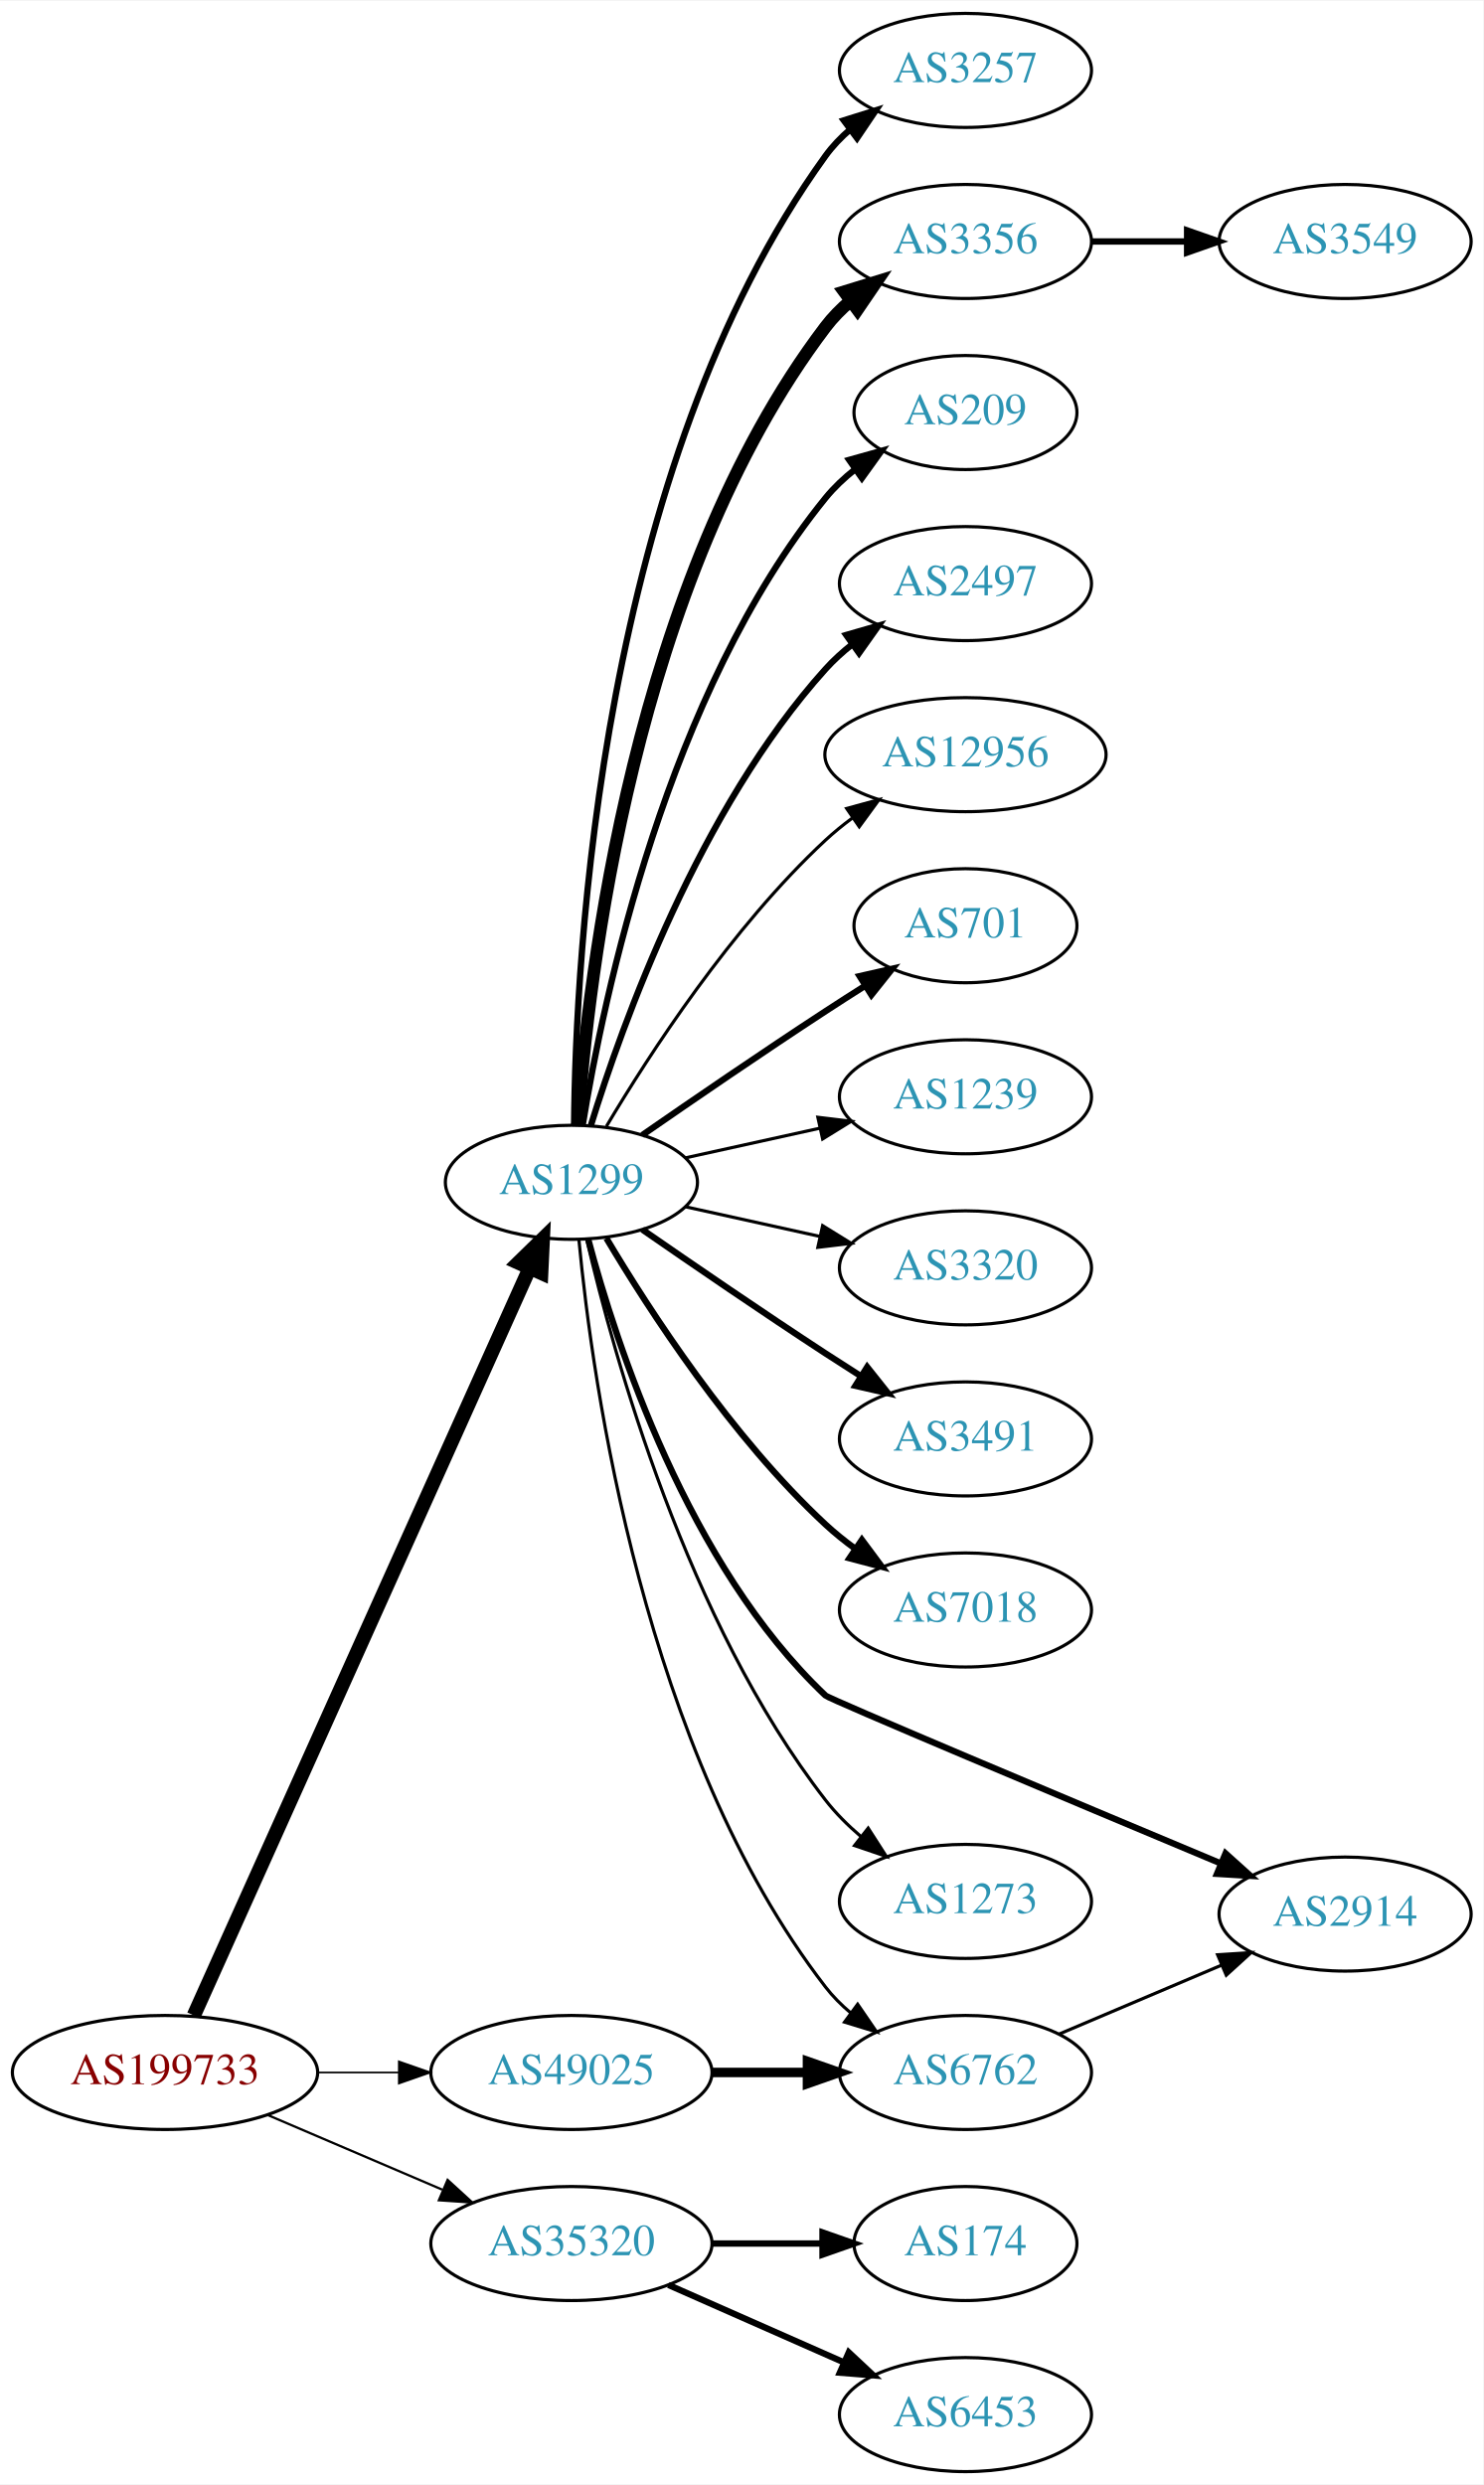
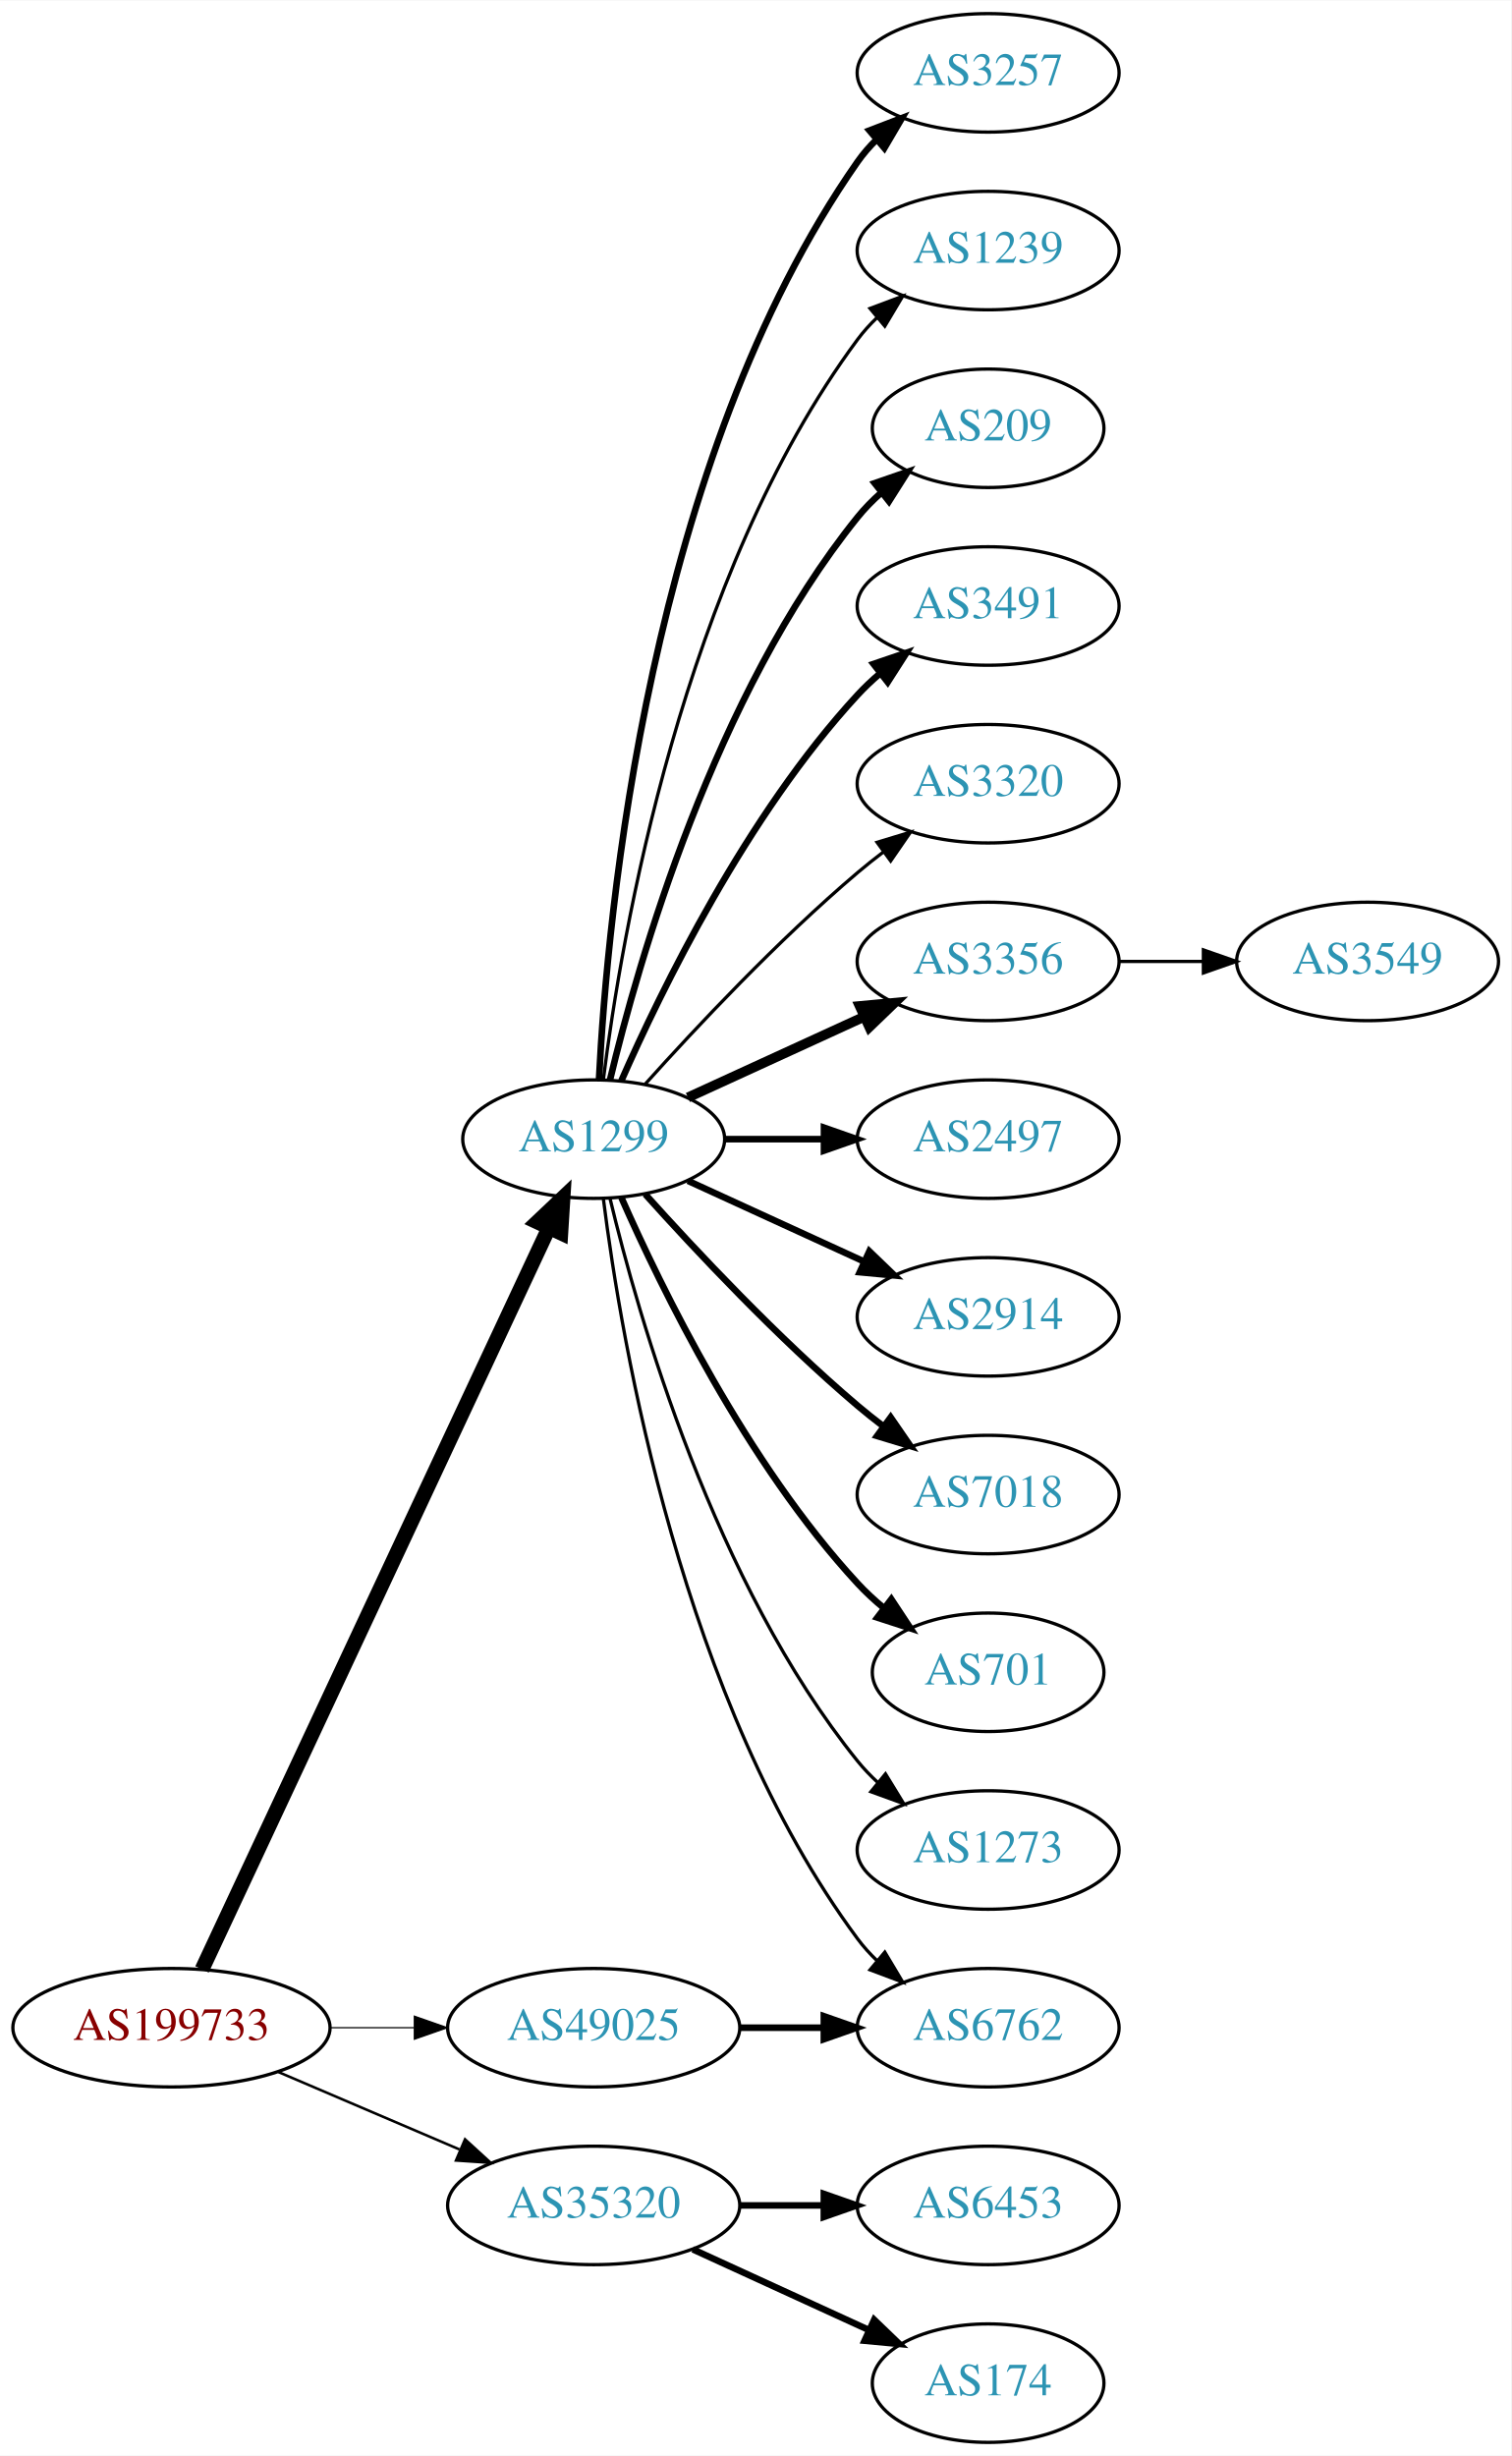
- <svg xmlns="http://www.w3.org/2000/svg" xmlns:xlink="http://www.w3.org/1999/xlink" width="468pt" height="784pt" viewBox="0.00 0.00 468.27 784.00">
-   <g id="graph0" class="graph" transform="scale(1 1) rotate(0) translate(4 780)">
-     <polygon fill="white" stroke="none" points="-4,4 -4,-780 464.269,-780 464.269,4 -4,4" />
+ <svg xmlns="http://www.w3.org/2000/svg" xmlns:xlink="http://www.w3.org/1999/xlink" width="459pt" height="746pt" viewBox="0.00 0.00 459.17 746.00">
+   <g id="graph0" class="graph" transform="scale(1 1) rotate(0) translate(4 742)">
+     <polygon fill="white" stroke="none" points="-4,4 -4,-742 455.17,-742 455.17,4 -4,4" />
    <g id="node1" class="node">
      <g id="a_node1">
        <a xlink:href="/asn/199733" xlink:title="AS199733 ~ Extrahost GmbH [AT]">
          <ellipse fill="#ffffff" stroke="black" cx="48.096" cy="-126" rx="48.192" ry="18" />
          <text text-anchor="middle" x="48.096" y="-122.3" font-family="Times,serif" font-size="14.00" fill="#880000">AS199733</text>
        </a>
      </g>
    </g>
    <g id="node2" class="node">
      <g id="a_node2">
        <a xlink:href="/asn/1299" xlink:title="AS1299 ~ Telia Carrier [EU]">
-           <ellipse fill="#ffffff" stroke="black" cx="176.388" cy="-407" rx="39.794" ry="18" />
-           <text text-anchor="middle" x="176.388" y="-403.3" font-family="Times,serif" font-size="14.00" fill="#2c94b3">AS1299</text>
+           <ellipse fill="#ffffff" stroke="black" cx="176.388" cy="-396" rx="39.794" ry="18" />
+           <text text-anchor="middle" x="176.388" y="-392.3" font-family="Times,serif" font-size="14.00" fill="#2c94b3">AS1299</text>
        </a>
      </g>
    </g>
    <g id="edge1" class="edge">
-       <path fill="none" stroke="black" stroke-width="4.5" d="M57.188,-144.005C78.707,-191.885 137.447,-322.581 163.113,-379.688" />
-       <polygon fill="black" stroke="black" stroke-width="4.5" points="159.672,-381.638 167.363,-389.145 166.855,-378.409 159.672,-381.638" />
+       <path fill="none" stroke="black" stroke-width="4.5" d="M57.382,-143.715C78.969,-189.867 137.045,-314.028 162.797,-369.082" />
+       <polygon fill="black" stroke="black" stroke-width="4.5" points="159.267,-370.83 167.071,-378.219 166.4,-367.493 159.267,-370.83" />
    </g>
    <g id="node3" class="node">
      <g id="a_node3">
        <a xlink:href="/asn/35320" xlink:title="AS35320 ~ Eurotranstelecom Ltd [UA]">
          <ellipse fill="#ffffff" stroke="black" cx="176.388" cy="-72" rx="44.393" ry="18" />
          <text text-anchor="middle" x="176.388" y="-68.3" font-family="Times,serif" font-size="14.00" fill="#2c94b3">AS35320</text>
        </a>
      </g>
    </g>
    <g id="edge2" class="edge">
-       <path fill="none" stroke="black" stroke-width="0.72" d="M80.639,-112.513C97.283,-105.396 117.873,-96.592 135.604,-89.011" />
-       <polygon fill="black" stroke="black" stroke-width="0.72" points="137.297,-92.093 145.116,-84.944 134.545,-85.657 137.297,-92.093" />
+       <path fill="none" stroke="black" stroke-width="0.783" d="M80.639,-112.513C97.283,-105.396 117.873,-96.592 135.604,-89.011" />
+       <polygon fill="black" stroke="black" stroke-width="0.783" points="137.297,-92.093 145.116,-84.944 134.545,-85.657 137.297,-92.093" />
    </g>
    <g id="node4" class="node">
      <g id="a_node4">
        <a xlink:href="/asn/49025" xlink:title="AS49025 ~ PRO-ZETA a.s. [CZ]">
          <ellipse fill="#ffffff" stroke="black" cx="176.388" cy="-126" rx="44.393" ry="18" />
          <text text-anchor="middle" x="176.388" y="-122.3" font-family="Times,serif" font-size="14.00" fill="#2c94b3">AS49025</text>
        </a>
      </g>
    </g>
    <g id="edge3" class="edge">
-       <path fill="none" stroke="black" stroke-width="0.54" d="M96.481,-126C104.742,-126 113.386,-126 121.799,-126" />
-       <polygon fill="black" stroke="black" stroke-width="0.54" points="121.904,-129.5 131.904,-126 121.904,-122.5 121.904,-129.5" />
+       <path fill="none" stroke="black" stroke-width="0.391" d="M96.481,-126C104.742,-126 113.386,-126 121.799,-126" />
+       <polygon fill="black" stroke="black" stroke-width="0.391" points="121.904,-129.5 131.904,-126 121.904,-122.5 121.904,-129.5" />
    </g>
    <g id="node5" class="node">
      <g id="a_node5">
        <a xlink:href="/asn/3257" xlink:title="AS3257 ~ GTT [DE]">
-           <ellipse fill="#ffffff" stroke="black" cx="300.78" cy="-758" rx="39.794" ry="18" />
-           <text text-anchor="middle" x="300.78" y="-754.3" font-family="Times,serif" font-size="14.00" fill="#2c94b3">AS3257</text>
+           <ellipse fill="#ffffff" stroke="black" cx="296.23" cy="-720" rx="39.794" ry="18" />
+           <text text-anchor="middle" x="296.23" y="-716.3" font-family="Times,serif" font-size="14.00" fill="#2c94b3">AS3257</text>
        </a>
      </g>
    </g>
    <g id="edge4" class="edge">
-       <path fill="none" stroke="black" stroke-width="2" d="M177.239,-425.078C177.689,-477.561 185.341,-632.452 256.584,-731 258.786,-734.046 261.447,-736.825 264.355,-739.341" />
-       <polygon fill="black" stroke="black" stroke-width="2" points="262.369,-742.226 272.48,-745.392 266.55,-736.612 262.369,-742.226" />
+       <path fill="none" stroke="black" stroke-width="2" d="M178,-414.174C180.49,-463.504 193.078,-602.29 256.584,-693 258.256,-695.389 260.211,-697.635 262.338,-699.733" />
+       <polygon fill="black" stroke="black" stroke-width="2" points="260.178,-702.49 270.071,-706.284 264.703,-697.149 260.178,-702.49" />
    </g>
    <g id="node6" class="node">
      <g id="a_node6">
-         <a xlink:href="/asn/3356" xlink:title="AS3356 ~ Level 3 Parent, LLC [US]">
-           <ellipse fill="#ffffff" stroke="black" cx="300.78" cy="-704" rx="39.794" ry="18" />
-           <text text-anchor="middle" x="300.78" y="-700.3" font-family="Times,serif" font-size="14.00" fill="#2c94b3">AS3356</text>
+         <a xlink:href="/asn/1239" xlink:title="AS1239 ~ Sprint [US]">
+           <ellipse fill="#ffffff" stroke="black" cx="296.23" cy="-666" rx="39.794" ry="18" />
+           <text text-anchor="middle" x="296.23" y="-662.3" font-family="Times,serif" font-size="14.00" fill="#2c94b3">AS1239</text>
        </a>
      </g>
    </g>
    <g id="edge5" class="edge">
-       <path fill="none" stroke="black" stroke-width="4" d="M178.337,-425.036C181.622,-471.457 195.932,-597.007 256.584,-677 258.854,-679.995 261.562,-682.74 264.498,-685.235" />
-       <polygon fill="black" stroke="black" stroke-width="4" points="262.538,-688.138 272.663,-691.256 266.693,-682.504 262.538,-688.138" />
+       <path fill="none" stroke="black" d="M179.346,-414.265C184.753,-457.329 203.199,-567.002 256.584,-639 258.32,-641.342 260.322,-643.555 262.481,-645.63" />
+       <polygon fill="black" stroke="black" points="260.355,-648.414 270.274,-652.137 264.842,-643.041 260.355,-648.414" />
    </g>
    <g id="node7" class="node">
      <g id="a_node7">
        <a xlink:href="/asn/209" xlink:title="AS209 ~ CenturyLink Communications, LLC [US]">
-           <ellipse fill="#ffffff" stroke="black" cx="300.78" cy="-650" rx="35.194" ry="18" />
-           <text text-anchor="middle" x="300.78" y="-646.3" font-family="Times,serif" font-size="14.00" fill="#2c94b3">AS209</text>
+           <ellipse fill="#ffffff" stroke="black" cx="296.23" cy="-612" rx="35.194" ry="18" />
+           <text text-anchor="middle" x="296.23" y="-608.3" font-family="Times,serif" font-size="14.00" fill="#2c94b3">AS209</text>
        </a>
      </g>
    </g>
    <g id="edge6" class="edge">
-       <path fill="none" stroke="black" stroke-width="2" d="M179.968,-425.178C186.423,-464.997 206.495,-561.286 256.584,-623 259.28,-626.322 262.499,-629.352 265.948,-632.083" />
-       <polygon fill="black" stroke="black" stroke-width="2" points="264.073,-635.043 274.274,-637.906 268.085,-629.307 264.073,-635.043" />
+       <path fill="none" stroke="black" stroke-width="2" d="M181.314,-413.882C189.873,-449.609 213.021,-531.008 256.584,-585 258.691,-587.612 261.114,-590.079 263.699,-592.382" />
+       <polygon fill="black" stroke="black" stroke-width="2" points="261.766,-595.316 271.78,-598.775 266.109,-589.826 261.766,-595.316" />
    </g>
    <g id="node8" class="node">
      <g id="a_node8">
-         <a xlink:href="/asn/2497" xlink:title="AS2497 ~ Internet Initiative Japan Inc. [JP]">
-           <ellipse fill="#ffffff" stroke="black" cx="300.78" cy="-596" rx="39.794" ry="18" />
-           <text text-anchor="middle" x="300.78" y="-592.3" font-family="Times,serif" font-size="14.00" fill="#2c94b3">AS2497</text>
+         <a xlink:href="/asn/3491" xlink:title="AS3491 ~ PCCW Global, Inc. [US]">
+           <ellipse fill="#ffffff" stroke="black" cx="296.23" cy="-558" rx="39.794" ry="18" />
+           <text text-anchor="middle" x="296.23" y="-554.3" font-family="Times,serif" font-size="14.00" fill="#2c94b3">AS3491</text>
        </a>
      </g>
    </g>
    <g id="edge7" class="edge">
-       <path fill="none" stroke="black" stroke-width="2" d="M182.525,-424.94C192.428,-456.979 216.766,-524.812 256.584,-569 259.1,-571.792 261.971,-574.401 265.01,-576.812" />
-       <polygon fill="black" stroke="black" stroke-width="2" points="263.139,-579.776 273.318,-582.715 267.194,-574.07 263.139,-579.776" />
+       <path fill="none" stroke="black" stroke-width="2" d="M184.803,-413.761C196.872,-441.183 222.843,-494.473 256.584,-531 258.614,-533.198 260.853,-535.319 263.199,-537.34" />
+       <polygon fill="black" stroke="black" stroke-width="2" points="261.411,-540.386 271.443,-543.794 265.726,-534.874 261.411,-540.386" />
    </g>
    <g id="node9" class="node">
      <g id="a_node9">
-         <a xlink:href="/asn/12956" xlink:title="AS12956 ~ TELXIUS [ES]">
-           <ellipse fill="#ffffff" stroke="black" cx="300.78" cy="-542" rx="44.393" ry="18" />
-           <text text-anchor="middle" x="300.78" y="-538.3" font-family="Times,serif" font-size="14.00" fill="#2c94b3">AS12956</text>
+         <a xlink:href="/asn/3320" xlink:title="AS3320 ~ DTAG [DE]">
+           <ellipse fill="#ffffff" stroke="black" cx="296.23" cy="-504" rx="39.794" ry="18" />
+           <text text-anchor="middle" x="296.23" y="-500.3" font-family="Times,serif" font-size="14.00" fill="#2c94b3">AS3320</text>
        </a>
      </g>
    </g>
    <g id="edge8" class="edge">
-       <path fill="none" stroke="black" d="M187.433,-424.671C201.004,-447.472 226.937,-487.472 256.584,-515 259.19,-517.42 262.044,-519.746 265.003,-521.948" />
-       <polygon fill="black" stroke="black" points="263.28,-525.012 273.502,-527.8 267.25,-519.246 263.28,-525.012" />
+       <path fill="none" stroke="black" d="M192.034,-412.725C207.334,-429.765 232.432,-456.523 256.584,-477 259.081,-479.117 261.741,-481.232 264.453,-483.293" />
+       <polygon fill="black" stroke="black" points="262.489,-486.194 272.629,-489.266 266.619,-480.541 262.489,-486.194" />
    </g>
    <g id="node10" class="node">
      <g id="a_node10">
-         <a xlink:href="/asn/701" xlink:title="AS701 ~ UUNET [US]">
-           <ellipse fill="#ffffff" stroke="black" cx="300.78" cy="-488" rx="35.194" ry="18" />
-           <text text-anchor="middle" x="300.78" y="-484.3" font-family="Times,serif" font-size="14.00" fill="#2c94b3">AS701</text>
+         <a xlink:href="/asn/3356" xlink:title="AS3356 ~ Level 3 Parent, LLC [US]">
+           <ellipse fill="#ffffff" stroke="black" cx="296.23" cy="-450" rx="39.794" ry="18" />
+           <text text-anchor="middle" x="296.23" y="-446.3" font-family="Times,serif" font-size="14.00" fill="#2c94b3">AS3356</text>
        </a>
      </g>
    </g>
    <g id="edge9" class="edge">
-       <path fill="none" stroke="black" stroke-width="2" d="M198.745,-421.901C214.596,-432.877 236.799,-448.079 256.584,-461 260.628,-463.642 264.914,-466.385 269.153,-469.067" />
-       <polygon fill="black" stroke="black" stroke-width="2" points="267.367,-472.079 277.697,-474.432 271.09,-466.15 267.367,-472.079" />
+       <path fill="none" stroke="black" stroke-width="3" d="M205.016,-408.661C220.973,-415.973 241.244,-425.261 258.527,-433.181" />
+       <polygon fill="black" stroke="black" stroke-width="3" points="257.225,-436.435 267.774,-437.419 260.141,-430.071 257.225,-436.435" />
    </g>
    <g id="node11" class="node">
      <g id="a_node11">
-         <a xlink:href="/asn/1239" xlink:title="AS1239 ~ Sprint [US]">
-           <ellipse fill="#ffffff" stroke="black" cx="300.78" cy="-434" rx="39.794" ry="18" />
-           <text text-anchor="middle" x="300.78" y="-430.3" font-family="Times,serif" font-size="14.00" fill="#2c94b3">AS1239</text>
+         <a xlink:href="/asn/2497" xlink:title="AS2497 ~ Internet Initiative Japan Inc. [JP]">
+           <ellipse fill="#ffffff" stroke="black" cx="296.23" cy="-396" rx="39.794" ry="18" />
+           <text text-anchor="middle" x="296.23" y="-392.3" font-family="Times,serif" font-size="14.00" fill="#2c94b3">AS2497</text>
        </a>
      </g>
    </g>
    <g id="edge10" class="edge">
-       <path fill="none" stroke="black" d="M212.46,-414.737C225.647,-417.646 240.827,-420.995 254.793,-424.076" />
-       <polygon fill="black" stroke="black" points="254.183,-427.525 264.702,-426.262 255.691,-420.69 254.183,-427.525" />
+       <path fill="none" stroke="black" stroke-width="2" d="M216.3,-396C225.854,-396 236.203,-396 246.166,-396" />
+       <polygon fill="black" stroke="black" stroke-width="2" points="246.358,-399.5 256.358,-396 246.358,-392.5 246.358,-399.5" />
    </g>
    <g id="node12" class="node">
      <g id="a_node12">
-         <a xlink:href="/asn/3320" xlink:title="AS3320 ~ DTAG [DE]">
-           <ellipse fill="#ffffff" stroke="black" cx="300.78" cy="-380" rx="39.794" ry="18" />
-           <text text-anchor="middle" x="300.78" y="-376.3" font-family="Times,serif" font-size="14.00" fill="#2c94b3">AS3320</text>
+         <a xlink:href="/asn/2914" xlink:title="AS2914 ~ NTT America, Inc. [US]">
+           <ellipse fill="#ffffff" stroke="black" cx="296.23" cy="-342" rx="39.794" ry="18" />
+           <text text-anchor="middle" x="296.23" y="-338.3" font-family="Times,serif" font-size="14.00" fill="#2c94b3">AS2914</text>
        </a>
      </g>
    </g>
    <g id="edge11" class="edge">
-       <path fill="none" stroke="black" d="M212.46,-399.263C225.647,-396.354 240.827,-393.005 254.793,-389.924" />
-       <polygon fill="black" stroke="black" points="255.691,-393.31 264.702,-387.738 254.183,-386.475 255.691,-393.31" />
+       <path fill="none" stroke="black" stroke-width="2" d="M205.016,-383.339C220.973,-376.027 241.244,-366.739 258.527,-358.819" />
+       <polygon fill="black" stroke="black" stroke-width="2" points="260.141,-361.929 267.774,-354.581 257.225,-355.565 260.141,-361.929" />
    </g>
    <g id="node13" class="node">
      <g id="a_node13">
-         <a xlink:href="/asn/3491" xlink:title="AS3491 ~ PCCW Global, Inc. [US]">
-           <ellipse fill="#ffffff" stroke="black" cx="300.78" cy="-326" rx="39.794" ry="18" />
-           <text text-anchor="middle" x="300.78" y="-322.3" font-family="Times,serif" font-size="14.00" fill="#2c94b3">AS3491</text>
+         <a xlink:href="/asn/7018" xlink:title="AS7018 ~ AT&amp;T Services, Inc. [US]">
+           <ellipse fill="#ffffff" stroke="black" cx="296.23" cy="-288" rx="39.794" ry="18" />
+           <text text-anchor="middle" x="296.23" y="-284.3" font-family="Times,serif" font-size="14.00" fill="#2c94b3">AS7018</text>
        </a>
      </g>
    </g>
    <g id="edge12" class="edge">
-       <path fill="none" stroke="black" stroke-width="2" d="M198.745,-392.099C214.596,-381.123 236.799,-365.921 256.584,-353 260.166,-350.661 263.936,-348.241 267.696,-345.856" />
-       <polygon fill="black" stroke="black" stroke-width="2" points="269.759,-348.693 276.357,-340.404 266.03,-342.769 269.759,-348.693" />
+       <path fill="none" stroke="black" stroke-width="2" d="M192.034,-379.275C207.334,-362.235 232.432,-335.477 256.584,-315 259.081,-312.883 261.741,-310.768 264.453,-308.707" />
+       <polygon fill="black" stroke="black" stroke-width="2" points="266.619,-311.459 272.629,-302.734 262.489,-305.806 266.619,-311.459" />
    </g>
    <g id="node14" class="node">
      <g id="a_node14">
-         <a xlink:href="/asn/7018" xlink:title="AS7018 ~ AT&amp;T Services, Inc. [US]">
-           <ellipse fill="#ffffff" stroke="black" cx="300.78" cy="-272" rx="39.794" ry="18" />
-           <text text-anchor="middle" x="300.78" y="-268.3" font-family="Times,serif" font-size="14.00" fill="#2c94b3">AS7018</text>
+         <a xlink:href="/asn/701" xlink:title="AS701 ~ UUNET [US]">
+           <ellipse fill="#ffffff" stroke="black" cx="296.23" cy="-234" rx="35.194" ry="18" />
+           <text text-anchor="middle" x="296.23" y="-230.3" font-family="Times,serif" font-size="14.00" fill="#2c94b3">AS701</text>
        </a>
      </g>
    </g>
    <g id="edge13" class="edge">
-       <path fill="none" stroke="black" stroke-width="2" d="M187.433,-389.329C201.004,-366.528 226.937,-326.528 256.584,-299 259.49,-296.301 262.703,-293.72 266.027,-291.297" />
-       <polygon fill="black" stroke="black" stroke-width="2" points="268.087,-294.13 274.405,-285.625 264.162,-288.333 268.087,-294.13" />
+       <path fill="none" stroke="black" stroke-width="2" d="M184.803,-378.239C196.872,-350.817 222.843,-297.527 256.584,-261 258.989,-258.396 261.687,-255.9 264.509,-253.551" />
+       <polygon fill="black" stroke="black" stroke-width="2" points="266.819,-256.191 272.653,-247.347 262.577,-250.622 266.819,-256.191" />
    </g>
    <g id="node15" class="node">
      <g id="a_node15">
-         <a xlink:href="/asn/2914" xlink:title="AS2914 ~ NTT America, Inc. [US]">
-           <ellipse fill="#ffffff" stroke="black" cx="420.622" cy="-176" rx="39.794" ry="18" />
-           <text text-anchor="middle" x="420.622" y="-172.3" font-family="Times,serif" font-size="14.00" fill="#2c94b3">AS2914</text>
+         <a xlink:href="/asn/6762" xlink:title="AS6762 ~ TELECOM ITALIA SPARKLE S.p.A. [IT]">
+           <ellipse fill="#ffffff" stroke="black" cx="296.23" cy="-126" rx="39.794" ry="18" />
+           <text text-anchor="middle" x="296.23" y="-122.3" font-family="Times,serif" font-size="14.00" fill="#2c94b3">AS6762</text>
        </a>
      </g>
    </g>
    <g id="edge14" class="edge">
-       <path fill="none" stroke="black" stroke-width="2" d="M181.715,-388.924C190.452,-356.058 213.17,-286.117 256.584,-245 257.804,-243.845 333.498,-212.044 381.308,-192.023" />
-       <polygon fill="black" stroke="black" stroke-width="2" points="382.886,-195.157 390.758,-188.067 380.183,-188.7 382.886,-195.157" />
+       <path fill="none" stroke="black" d="M179.346,-377.735C184.753,-334.671 203.199,-224.998 256.584,-153 258.32,-150.658 260.322,-148.445 262.481,-146.37" />
+       <polygon fill="black" stroke="black" points="264.842,-148.959 270.274,-139.863 260.355,-143.586 264.842,-148.959" />
    </g>
    <g id="node16" class="node">
      <g id="a_node16">
-         <a xlink:href="/asn/6762" xlink:title="AS6762 ~ TELECOM ITALIA SPARKLE S.p.A. [IT]">
-           <ellipse fill="#ffffff" stroke="black" cx="300.78" cy="-126" rx="39.794" ry="18" />
-           <text text-anchor="middle" x="300.78" y="-122.3" font-family="Times,serif" font-size="14.00" fill="#2c94b3">AS6762</text>
+         <a xlink:href="/asn/1273" xlink:title="AS1273 ~ Vodafone Group PLC [EU]">
+           <ellipse fill="#ffffff" stroke="black" cx="296.23" cy="-180" rx="39.794" ry="18" />
+           <text text-anchor="middle" x="296.23" y="-176.3" font-family="Times,serif" font-size="14.00" fill="#2c94b3">AS1273</text>
        </a>
      </g>
    </g>
    <g id="edge15" class="edge">
-       <path fill="none" stroke="black" d="M178.768,-388.724C182.987,-344.026 199.16,-227.419 256.584,-153 258.88,-150.024 261.604,-147.292 264.551,-144.806" />
-       <polygon fill="black" stroke="black" points="266.745,-147.537 272.731,-138.795 262.6,-141.896 266.745,-147.537" />
-     </g>
-     <g id="node17" class="node">
-       <g id="a_node17">
-         <a xlink:href="/asn/1273" xlink:title="AS1273 ~ Vodafone Group PLC [EU]">
-           <ellipse fill="#ffffff" stroke="black" cx="300.78" cy="-180" rx="39.794" ry="18" />
-           <text text-anchor="middle" x="300.78" y="-176.3" font-family="Times,serif" font-size="14.00" fill="#2c94b3">AS1273</text>
-         </a>
-       </g>
-     </g>
-     <g id="edge16" class="edge">
-       <path fill="none" stroke="black" d="M181.233,-388.934C189.709,-352.407 212.814,-268.455 256.584,-212 259.79,-207.865 263.663,-204.006 267.758,-200.501" />
-       <polygon fill="black" stroke="black" points="270.069,-203.137 275.788,-194.217 265.755,-197.624 270.069,-203.137" />
+       <path fill="none" stroke="black" d="M181.314,-378.118C189.873,-342.391 213.021,-260.992 256.584,-207 258.415,-204.731 260.484,-202.57 262.691,-200.532" />
+       <polygon fill="black" stroke="black" points="265.042,-203.131 270.573,-194.094 260.614,-197.709 265.042,-203.131" />
+     </g>
+     <g id="node18" class="node">
+       <g id="a_node18">
+         <a xlink:href="/asn/6453" xlink:title="AS6453 ~ TATA COMMUNICATIONS (AMERICA) INC [US]">
+           <ellipse fill="#ffffff" stroke="black" cx="296.23" cy="-72" rx="39.794" ry="18" />
+           <text text-anchor="middle" x="296.23" y="-68.3" font-family="Times,serif" font-size="14.00" fill="#2c94b3">AS6453</text>
+         </a>
+       </g>
+     </g>
+     <g id="edge17" class="edge">
+       <path fill="none" stroke="black" stroke-width="2" d="M220.599,-72C228.911,-72 237.674,-72 246.156,-72" />
+       <polygon fill="black" stroke="black" stroke-width="2" points="246.315,-75.5 256.315,-72 246.315,-68.5 246.315,-75.5" />
    </g>
    <g id="node19" class="node">
      <g id="a_node19">
        <a xlink:href="/asn/174" xlink:title="AS174 ~ Cogent Communications [US]">
-           <ellipse fill="#ffffff" stroke="black" cx="300.78" cy="-72" rx="35.194" ry="18" />
-           <text text-anchor="middle" x="300.78" y="-68.3" font-family="Times,serif" font-size="14.00" fill="#2c94b3">AS174</text>
+           <ellipse fill="#ffffff" stroke="black" cx="296.23" cy="-18" rx="35.194" ry="18" />
+           <text text-anchor="middle" x="296.23" y="-14.3" font-family="Times,serif" font-size="14.00" fill="#2c94b3">AS174</text>
        </a>
      </g>
    </g>
    <g id="edge18" class="edge">
-       <path fill="none" stroke="black" stroke-width="2" d="M220.883,-72C232.141,-72 244.273,-72 255.566,-72" />
-       <polygon fill="black" stroke="black" stroke-width="2" points="255.654,-75.5 265.654,-72 255.654,-68.5 255.654,-75.5" />
-     </g>
-     <g id="node20" class="node">
-       <g id="a_node20">
-         <a xlink:href="/asn/6453" xlink:title="AS6453 ~ TATA COMMUNICATIONS (AMERICA) INC [US]">
-           <ellipse fill="#ffffff" stroke="black" cx="300.78" cy="-18" rx="39.794" ry="18" />
-           <text text-anchor="middle" x="300.78" y="-14.3" font-family="Times,serif" font-size="14.00" fill="#2c94b3">AS6453</text>
-         </a>
-       </g>
+       <path fill="none" stroke="black" stroke-width="2" d="M206.517,-58.652C222.734,-51.22 243.038,-41.917 260.127,-34.086" />
+       <polygon fill="black" stroke="black" stroke-width="2" points="261.611,-37.256 269.244,-29.908 258.695,-30.892 261.611,-37.256" />
    </g>
    <g id="edge19" class="edge">
-       <path fill="none" stroke="black" stroke-width="2" d="M207.015,-58.928C223.61,-51.606 244.469,-42.403 262.203,-34.579" />
-       <polygon fill="black" stroke="black" stroke-width="2" points="263.95,-37.634 271.686,-30.395 261.124,-31.23 263.95,-37.634" />
-     </g>
-     <g id="edge20" class="edge">
-       <path fill="none" stroke="black" stroke-width="3" d="M220.883,-126C230.572,-126 240.909,-126 250.802,-126" />
-       <polygon fill="black" stroke="black" stroke-width="3" points="250.904,-129.5 260.904,-126 250.904,-122.5 250.904,-129.5" />
-     </g>
-     <g id="node18" class="node">
-       <g id="a_node18">
+       <path fill="none" stroke="black" stroke-width="2" d="M220.599,-126C228.911,-126 237.674,-126 246.156,-126" />
+       <polygon fill="black" stroke="black" stroke-width="2" points="246.315,-129.5 256.315,-126 246.315,-122.5 246.315,-129.5" />
+     </g>
+     <g id="node17" class="node">
+       <g id="a_node17">
        <a xlink:href="/asn/3549" xlink:title="AS3549 ~ Level 3 Parent, LLC [US]">
-           <ellipse fill="#ffffff" stroke="black" cx="420.622" cy="-704" rx="39.794" ry="18" />
-           <text text-anchor="middle" x="420.622" y="-700.3" font-family="Times,serif" font-size="14.00" fill="#2c94b3">AS3549</text>
-         </a>
-       </g>
-     </g>
-     <g id="edge17" class="edge">
-       <path fill="none" stroke="black" stroke-width="2" d="M340.692,-704C350.246,-704 360.595,-704 370.558,-704" />
-       <polygon fill="black" stroke="black" stroke-width="2" points="370.751,-707.5 380.75,-704 370.75,-700.5 370.751,-707.5" />
-     </g>
-     <g id="edge21" class="edge">
-       <path fill="none" stroke="black" d="M330.306,-138.104C345.68,-144.627 364.856,-152.763 381.495,-159.823" />
-       <polygon fill="black" stroke="black" points="380.377,-163.151 390.95,-163.835 383.112,-156.707 380.377,-163.151" />
+           <ellipse fill="#ffffff" stroke="black" cx="411.523" cy="-450" rx="39.794" ry="18" />
+           <text text-anchor="middle" x="411.523" y="-446.3" font-family="Times,serif" font-size="14.00" fill="#2c94b3">AS3549</text>
+         </a>
+       </g>
+     </g>
+     <g id="edge16" class="edge">
+       <path fill="none" stroke="black" d="M335.902,-450C344.105,-450 352.869,-450 361.401,-450" />
+       <polygon fill="black" stroke="black" points="361.641,-453.5 371.641,-450 361.641,-446.5 361.641,-453.5" />
    </g>
  </g>
</svg>
